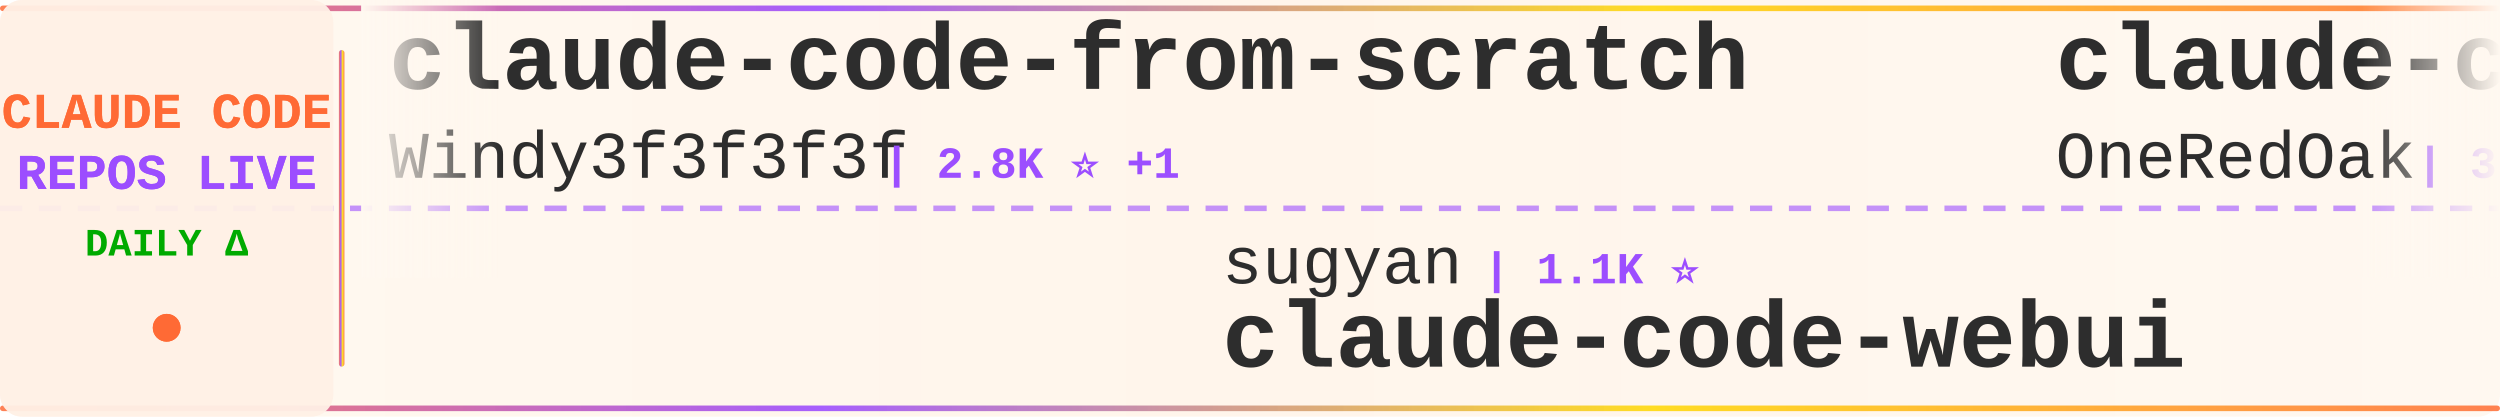
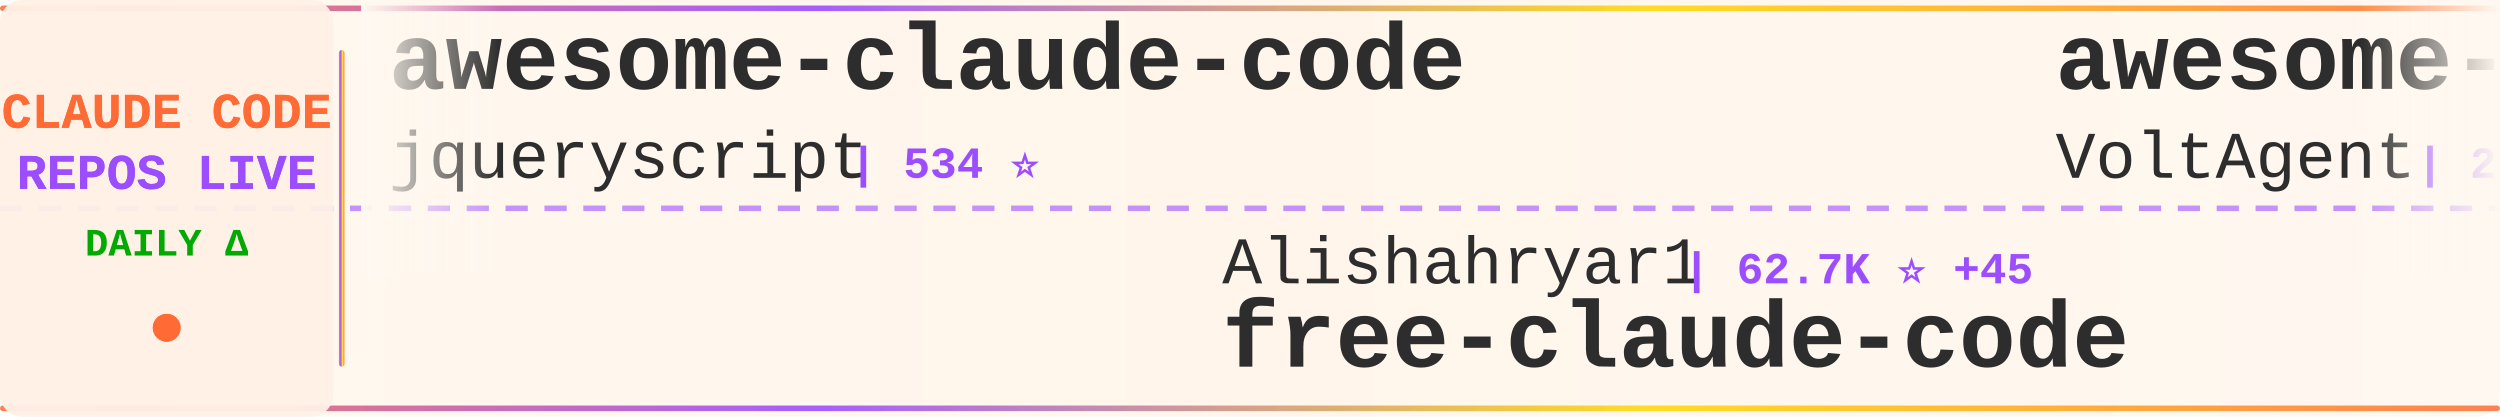
<svg xmlns="http://www.w3.org/2000/svg" width="900" height="150">
  <defs>
    <linearGradient id="tickerBg" x1="0%" y1="0%" x2="100%" y2="0%">
      <stop offset="0%" style="stop-color:#fff8f0;stop-opacity:0.98" />
      <stop offset="50%" style="stop-color:#fff5eb;stop-opacity:1" />
      <stop offset="100%" style="stop-color:#fff8f0;stop-opacity:0.98" />
    </linearGradient>
    <linearGradient id="borderGrad" x1="0%" y1="0%" x2="100%" y2="0%">
      <stop offset="0%" style="stop-color:#FF6B35;stop-opacity:0.85">
        <animate attributeName="stop-opacity" values="0.85;1;0.85" dur="2s" repeatCount="indefinite" />
      </stop>
      <stop offset="33%" style="stop-color:#9C4EFF;stop-opacity:0.9">
        <animate attributeName="stop-opacity" values="0.9;1;0.9" dur="2.2s" repeatCount="indefinite" />
      </stop>
      <stop offset="66%" style="stop-color:#FFD700;stop-opacity:0.85">
        <animate attributeName="stop-opacity" values="0.85;1;0.85" dur="1.8s" repeatCount="indefinite" />
      </stop>
      <stop offset="100%" style="stop-color:#FF6B35;stop-opacity:0.85">
        <animate attributeName="stop-opacity" values="0.85;1;0.85" dur="2s" repeatCount="indefinite" />
      </stop>
    </linearGradient>
    <filter id="textGlow">
      <feGaussianBlur stdDeviation="0.15" result="coloredBlur" />
      <feMerge>
        <feMergeNode in="coloredBlur" />
        <feMergeNode in="SourceGraphic" />
      </feMerge>
    </filter>
    <filter id="metricGlow">
      <feGaussianBlur stdDeviation="0.2" result="coloredBlur" />
      <feMerge>
        <feMergeNode in="coloredBlur" />
        <feMergeNode in="SourceGraphic" />
      </feMerge>
    </filter>
    <linearGradient id="leftFade" x1="0%" y1="0%" x2="100%" y2="0%">
      <stop offset="0%" style="stop-color:#fff8f0;stop-opacity:1" />
      <stop offset="100%" style="stop-color:#fff8f0;stop-opacity:0" />
    </linearGradient>
    <linearGradient id="rightFade" x1="0%" y1="0%" x2="100%" y2="0%">
      <stop offset="0%" style="stop-color:#fff8f0;stop-opacity:0" />
      <stop offset="100%" style="stop-color:#fff8f0;stop-opacity:1" />
    </linearGradient>
  </defs>
  <rect width="900" height="150" fill="url(#tickerBg)" rx="8" />
  <rect x="0" y="2" width="900" height="2" fill="url(#borderGrad)" rx="1" />
  <rect x="0" y="146" width="900" height="2" fill="url(#borderGrad)" rx="1" />
  <line x1="0" y1="75" x2="900" y2="75" stroke="#9C4EFF" stroke-width="2" stroke-dasharray="8 6" opacity="0.6" />
  <rect x="0" y="0" width="120" height="150" fill="#fff0e6" opacity="0.95" rx="8" />
  <text x="60" y="46" font-family="'Courier New', monospace" font-size="18" font-weight="bold" fill="#FF6B35" text-anchor="middle" filter="url(#textGlow)">
    CLAUDE CODE
  </text>
  <text x="60" y="68" font-family="'Courier New', monospace" font-size="18" font-weight="bold" fill="#9C4EFF" text-anchor="middle" filter="url(#textGlow)">
    REPOS LIVE
  </text>
  <text x="60" y="92" font-family="'Courier New', monospace" font-size="14" font-weight="bold" fill="#00aa00" text-anchor="middle">
    DAILY Δ
  </text>
  <circle cx="60" cy="118" r="5" fill="#FF6B35" filter="url(#metricGlow)">
    <animate attributeName="r" values="4;6;4" dur="1.5s" repeatCount="indefinite" />
    <animate attributeName="opacity" values="0.6;1;0.6" dur="1.5s" repeatCount="indefinite" />
  </circle>
  <rect x="122" y="18" width="2" height="114" fill="url(#borderGrad)" rx="1" />
  <clipPath id="tickerClip">
    <rect x="130" y="0" width="770" height="150" />
  </clipPath>
  <g clip-path="url(#tickerClip)">
    <g id="tickerItems">
      <animateTransform attributeName="transform" attributeType="XML" type="translate" from="0 0" to="-3000 0" dur="54s" repeatCount="indefinite" />
      <g transform="translate(0, 0)">
-         <text x="140" y="32" font-family="'Courier New', monospace" font-size="34" font-weight="bold" fill="#2d2d2d">claude-code-from-scratch</text>
-         <text x="140" y="64" font-family="'Courier New', monospace" font-size="24" font-weight="normal" fill="#2d2d2d" opacity="1.0">Windy3f3f3f3f</text>
-         <text x="318" y="64" font-family="'Courier New', monospace" font-size="16" font-weight="bold" fill="#9C4EFF"> | 2.8K ⭐ +1</text>
+         <text x="140" y="32" font-family="'Courier New', monospace" font-size="34" font-weight="bold" fill="#2d2d2d">awesome-claude-code</text>
+         <text x="140" y="64" font-family="'Courier New', monospace" font-size="24" font-weight="normal" fill="#2d2d2d" opacity="1.0">jqueryscript</text>
+         <text x="306" y="64" font-family="'Courier New', monospace" font-size="16" font-weight="bold" fill="#9C4EFF"> | 534 ⭐</text>
      </g>
      <g transform="translate(300, 0)">
-         <text x="140" y="102" font-family="'Courier New', monospace" font-size="24" font-weight="normal" fill="#2d2d2d" opacity="1.0">sugyan</text>
-         <text x="234" y="102" font-family="'Courier New', monospace" font-size="16" font-weight="bold" fill="#9C4EFF"> | 1.1K ⭐</text>
-         <text x="140" y="132" font-family="'Courier New', monospace" font-size="34" font-weight="bold" fill="#2d2d2d">claude-code-webui</text>
+         <text x="140" y="102" font-family="'Courier New', monospace" font-size="24" font-weight="normal" fill="#2d2d2d" opacity="1.0">Alishahryar1</text>
+         <text x="306" y="102" font-family="'Courier New', monospace" font-size="16" font-weight="bold" fill="#9C4EFF"> | 62.7K ⭐ +45</text>
+         <text x="140" y="132" font-family="'Courier New', monospace" font-size="34" font-weight="bold" fill="#2d2d2d">free-claude-code</text>
      </g>
      <g transform="translate(600, 0)">
-         <text x="140" y="32" font-family="'Courier New', monospace" font-size="34" font-weight="bold" fill="#2d2d2d">claude-code-workflows</text>
-         <text x="140" y="64" font-family="'Courier New', monospace" font-size="24" font-weight="normal" fill="#2d2d2d" opacity="1.0">OneRedOak</text>
-         <text x="270" y="64" font-family="'Courier New', monospace" font-size="16" font-weight="bold" fill="#9C4EFF"> | 3.9K ⭐</text>
+         <text x="140" y="32" font-family="'Courier New', monospace" font-size="34" font-weight="bold" fill="#2d2d2d">awesome-claude-code-suba...</text>
+         <text x="140" y="64" font-family="'Courier New', monospace" font-size="24" font-weight="normal" fill="#2d2d2d" opacity="1.0">VoltAgent</text>
+         <text x="270" y="64" font-family="'Courier New', monospace" font-size="16" font-weight="bold" fill="#9C4EFF"> | 26.0K ⭐ +2</text>
      </g>
      <g transform="translate(900, 0)">
-         <text x="140" y="102" font-family="'Courier New', monospace" font-size="24" font-weight="normal" fill="#2d2d2d" opacity="1.0">wanshuiyin</text>
-         <text x="282" y="102" font-family="'Courier New', monospace" font-size="16" font-weight="bold" fill="#9C4EFF"> | 17.9K ⭐ +2</text>
-         <text x="140" y="132" font-family="'Courier New', monospace" font-size="34" font-weight="bold" fill="#2d2d2d">Auto-claude-code-researc...</text>
+         <text x="140" y="102" font-family="'Courier New', monospace" font-size="24" font-weight="normal" fill="#2d2d2d" opacity="1.0">pengchengneo</text>
+         <text x="306" y="102" font-family="'Courier New', monospace" font-size="16" font-weight="bold" fill="#9C4EFF"> | 1.8K ⭐</text>
+         <text x="140" y="132" font-family="'Courier New', monospace" font-size="34" font-weight="bold" fill="#2d2d2d">Claude-Code</text>
      </g>
      <g transform="translate(1200, 0)">
-         <text x="140" y="32" font-family="'Courier New', monospace" font-size="34" font-weight="bold" fill="#2d2d2d">system_prompts_leaks</text>
-         <text x="140" y="64" font-family="'Courier New', monospace" font-size="24" font-weight="normal" fill="#2d2d2d" opacity="1.0">asgeirtj</text>
-         <text x="258" y="64" font-family="'Courier New', monospace" font-size="16" font-weight="bold" fill="#9C4EFF"> | 70.0K ⭐ +14</text>
+         <text x="140" y="32" font-family="'Courier New', monospace" font-size="34" font-weight="bold" fill="#2d2d2d">claude-code-webui</text>
+         <text x="140" y="64" font-family="'Courier New', monospace" font-size="24" font-weight="normal" fill="#2d2d2d" opacity="1.0">sugyan</text>
+         <text x="234" y="64" font-family="'Courier New', monospace" font-size="16" font-weight="bold" fill="#9C4EFF"> | 1.1K ⭐</text>
      </g>
      <g transform="translate(1500, 0)">
-         <text x="140" y="102" font-family="'Courier New', monospace" font-size="24" font-weight="normal" fill="#2d2d2d" opacity="1.0">ChinaSiro</text>
-         <text x="270" y="102" font-family="'Courier New', monospace" font-size="16" font-weight="bold" fill="#9C4EFF"> | 9.7K ⭐</text>
-         <text x="140" y="132" font-family="'Courier New', monospace" font-size="34" font-weight="bold" fill="#2d2d2d">claude-code-sourcemap</text>
+         <text x="140" y="102" font-family="'Courier New', monospace" font-size="24" font-weight="normal" fill="#2d2d2d" opacity="1.0">LING71671</text>
+         <text x="270" y="102" font-family="'Courier New', monospace" font-size="16" font-weight="bold" fill="#9C4EFF"> | 973 ⭐</text>
+         <text x="140" y="132" font-family="'Courier New', monospace" font-size="34" font-weight="bold" fill="#2d2d2d">Open-ClaudeCode</text>
      </g>
      <g transform="translate(1800, 0)">
-         <text x="140" y="32" font-family="'Courier New', monospace" font-size="34" font-weight="bold" fill="#2d2d2d">claude-code-from-source</text>
-         <text x="140" y="64" font-family="'Courier New', monospace" font-size="24" font-weight="normal" fill="#2d2d2d" opacity="1.0">alejandrobalderas</text>
-         <text x="366" y="64" font-family="'Courier New', monospace" font-size="16" font-weight="bold" fill="#9C4EFF"> | 3.0K ⭐</text>
+         <text x="140" y="32" font-family="'Courier New', monospace" font-size="34" font-weight="bold" fill="#2d2d2d">Claude-code</text>
+         <text x="140" y="64" font-family="'Courier New', monospace" font-size="24" font-weight="normal" fill="#2d2d2d" opacity="1.0">fazxes</text>
+         <text x="234" y="64" font-family="'Courier New', monospace" font-size="16" font-weight="bold" fill="#9C4EFF"> | 245 ⭐</text>
      </g>
      <g transform="translate(2100, 0)">
-         <text x="140" y="102" font-family="'Courier New', monospace" font-size="24" font-weight="normal" fill="#2d2d2d" opacity="1.0">Windy3f3f3f3f</text>
-         <text x="318" y="102" font-family="'Courier New', monospace" font-size="16" font-weight="bold" fill="#9C4EFF"> | 3.8K ⭐</text>
-         <text x="140" y="132" font-family="'Courier New', monospace" font-size="34" font-weight="bold" fill="#2d2d2d">how-claude-code-works</text>
+         <text x="140" y="102" font-family="'Courier New', monospace" font-size="24" font-weight="normal" fill="#2d2d2d" opacity="1.0">SeemSeam</text>
+         <text x="258" y="102" font-family="'Courier New', monospace" font-size="16" font-weight="bold" fill="#9C4EFF"> | 3.6K ⭐ +1</text>
+         <text x="140" y="132" font-family="'Courier New', monospace" font-size="34" font-weight="bold" fill="#2d2d2d">claude_codex_bridge</text>
      </g>
      <g transform="translate(2400, 0)">
-         <text x="140" y="32" font-family="'Courier New', monospace" font-size="34" font-weight="bold" fill="#2d2d2d">ClaudeCodeAgents</text>
-         <text x="140" y="64" font-family="'Courier New', monospace" font-size="24" font-weight="normal" fill="#2d2d2d" opacity="1.0">darcyegb</text>
-         <text x="258" y="64" font-family="'Courier New', monospace" font-size="16" font-weight="bold" fill="#9C4EFF"> | 780 ⭐</text>
+         <text x="140" y="32" font-family="'Courier New', monospace" font-size="34" font-weight="bold" fill="#2d2d2d">claude-code-prompts</text>
+         <text x="140" y="64" font-family="'Courier New', monospace" font-size="24" font-weight="normal" fill="#2d2d2d" opacity="1.0">repowise-dev</text>
+         <text x="306" y="64" font-family="'Courier New', monospace" font-size="16" font-weight="bold" fill="#9C4EFF"> | 1.2K ⭐ -1</text>
      </g>
      <g transform="translate(2700, 0)">
-         <text x="140" y="102" font-family="'Courier New', monospace" font-size="24" font-weight="normal" fill="#2d2d2d" opacity="1.0">WorldFlowAI</text>
-         <text x="294" y="102" font-family="'Courier New', monospace" font-size="16" font-weight="bold" fill="#9C4EFF"> | 5.3K ⭐ +18</text>
-         <text x="140" y="132" font-family="'Courier New', monospace" font-size="34" font-weight="bold" fill="#2d2d2d">everything-claude-code</text>
+         <text x="140" y="102" font-family="'Courier New', monospace" font-size="24" font-weight="normal" fill="#2d2d2d" opacity="1.0">musistudio</text>
+         <text x="282" y="102" font-family="'Courier New', monospace" font-size="16" font-weight="bold" fill="#9C4EFF"> | 37.8K ⭐ +6</text>
+         <text x="140" y="132" font-family="'Courier New', monospace" font-size="34" font-weight="bold" fill="#2d2d2d">claude-code-router</text>
      </g>
      <g transform="translate(3000, 0)">
-         <text x="140" y="32" font-family="'Courier New', monospace" font-size="34" font-weight="bold" fill="#2d2d2d">claude-code-from-scratch</text>
-         <text x="140" y="64" font-family="'Courier New', monospace" font-size="24" font-weight="normal" fill="#2d2d2d" opacity="1.0">Windy3f3f3f3f</text>
-         <text x="318" y="64" font-family="'Courier New', monospace" font-size="16" font-weight="bold" fill="#9C4EFF"> | 2.8K ⭐ +1</text>
+         <text x="140" y="32" font-family="'Courier New', monospace" font-size="34" font-weight="bold" fill="#2d2d2d">awesome-claude-code</text>
+         <text x="140" y="64" font-family="'Courier New', monospace" font-size="24" font-weight="normal" fill="#2d2d2d" opacity="1.0">jqueryscript</text>
+         <text x="306" y="64" font-family="'Courier New', monospace" font-size="16" font-weight="bold" fill="#9C4EFF"> | 534 ⭐</text>
      </g>
      <g transform="translate(3300, 0)">
-         <text x="140" y="102" font-family="'Courier New', monospace" font-size="24" font-weight="normal" fill="#2d2d2d" opacity="1.0">sugyan</text>
-         <text x="234" y="102" font-family="'Courier New', monospace" font-size="16" font-weight="bold" fill="#9C4EFF"> | 1.1K ⭐</text>
-         <text x="140" y="132" font-family="'Courier New', monospace" font-size="34" font-weight="bold" fill="#2d2d2d">claude-code-webui</text>
+         <text x="140" y="102" font-family="'Courier New', monospace" font-size="24" font-weight="normal" fill="#2d2d2d" opacity="1.0">Alishahryar1</text>
+         <text x="306" y="102" font-family="'Courier New', monospace" font-size="16" font-weight="bold" fill="#9C4EFF"> | 62.7K ⭐ +45</text>
+         <text x="140" y="132" font-family="'Courier New', monospace" font-size="34" font-weight="bold" fill="#2d2d2d">free-claude-code</text>
      </g>
      <g transform="translate(3600, 0)">
-         <text x="140" y="32" font-family="'Courier New', monospace" font-size="34" font-weight="bold" fill="#2d2d2d">claude-code-workflows</text>
-         <text x="140" y="64" font-family="'Courier New', monospace" font-size="24" font-weight="normal" fill="#2d2d2d" opacity="1.0">OneRedOak</text>
-         <text x="270" y="64" font-family="'Courier New', monospace" font-size="16" font-weight="bold" fill="#9C4EFF"> | 3.9K ⭐</text>
+         <text x="140" y="32" font-family="'Courier New', monospace" font-size="34" font-weight="bold" fill="#2d2d2d">awesome-claude-code-suba...</text>
+         <text x="140" y="64" font-family="'Courier New', monospace" font-size="24" font-weight="normal" fill="#2d2d2d" opacity="1.0">VoltAgent</text>
+         <text x="270" y="64" font-family="'Courier New', monospace" font-size="16" font-weight="bold" fill="#9C4EFF"> | 26.0K ⭐ +2</text>
      </g>
      <g transform="translate(3900, 0)">
-         <text x="140" y="102" font-family="'Courier New', monospace" font-size="24" font-weight="normal" fill="#2d2d2d" opacity="1.0">wanshuiyin</text>
-         <text x="282" y="102" font-family="'Courier New', monospace" font-size="16" font-weight="bold" fill="#9C4EFF"> | 17.9K ⭐ +2</text>
-         <text x="140" y="132" font-family="'Courier New', monospace" font-size="34" font-weight="bold" fill="#2d2d2d">Auto-claude-code-researc...</text>
+         <text x="140" y="102" font-family="'Courier New', monospace" font-size="24" font-weight="normal" fill="#2d2d2d" opacity="1.0">pengchengneo</text>
+         <text x="306" y="102" font-family="'Courier New', monospace" font-size="16" font-weight="bold" fill="#9C4EFF"> | 1.8K ⭐</text>
+         <text x="140" y="132" font-family="'Courier New', monospace" font-size="34" font-weight="bold" fill="#2d2d2d">Claude-Code</text>
      </g>
    </g>
  </g>
  <rect x="130" y="0" width="50" height="100" fill="url(#leftFade)" />
  <rect x="850" y="0" width="50" height="100" fill="url(#rightFade)" />
</svg>
